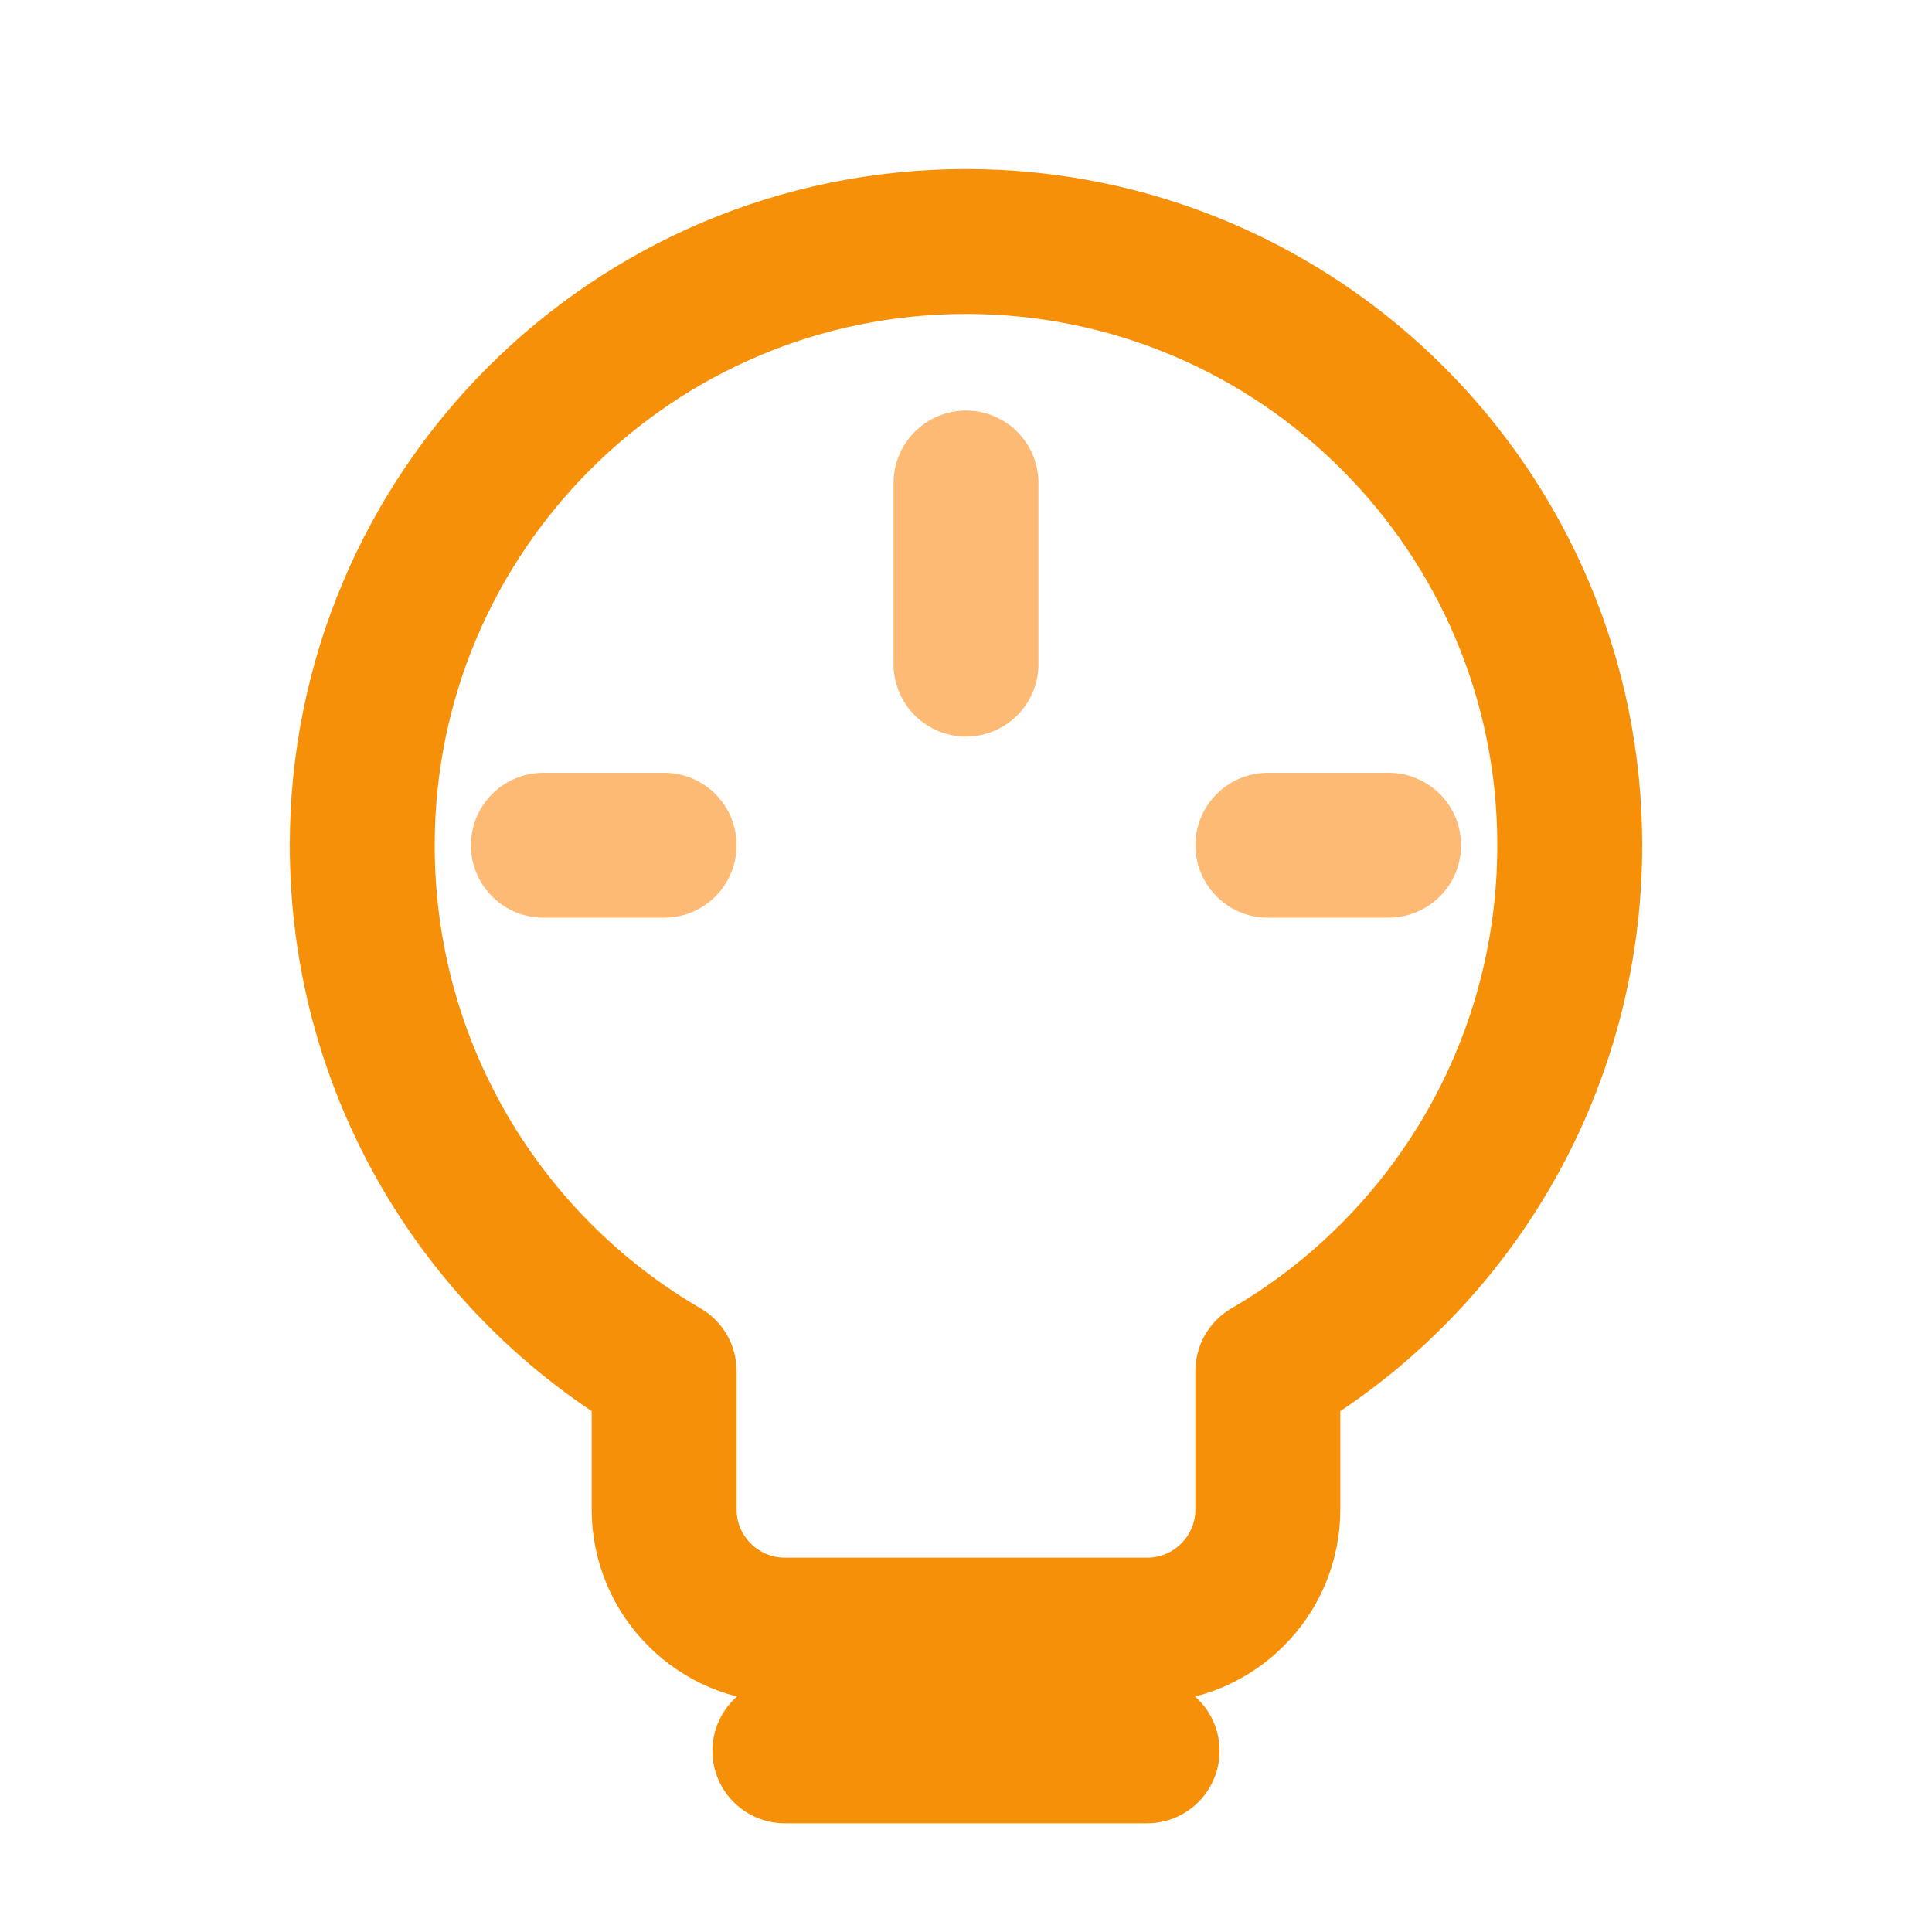
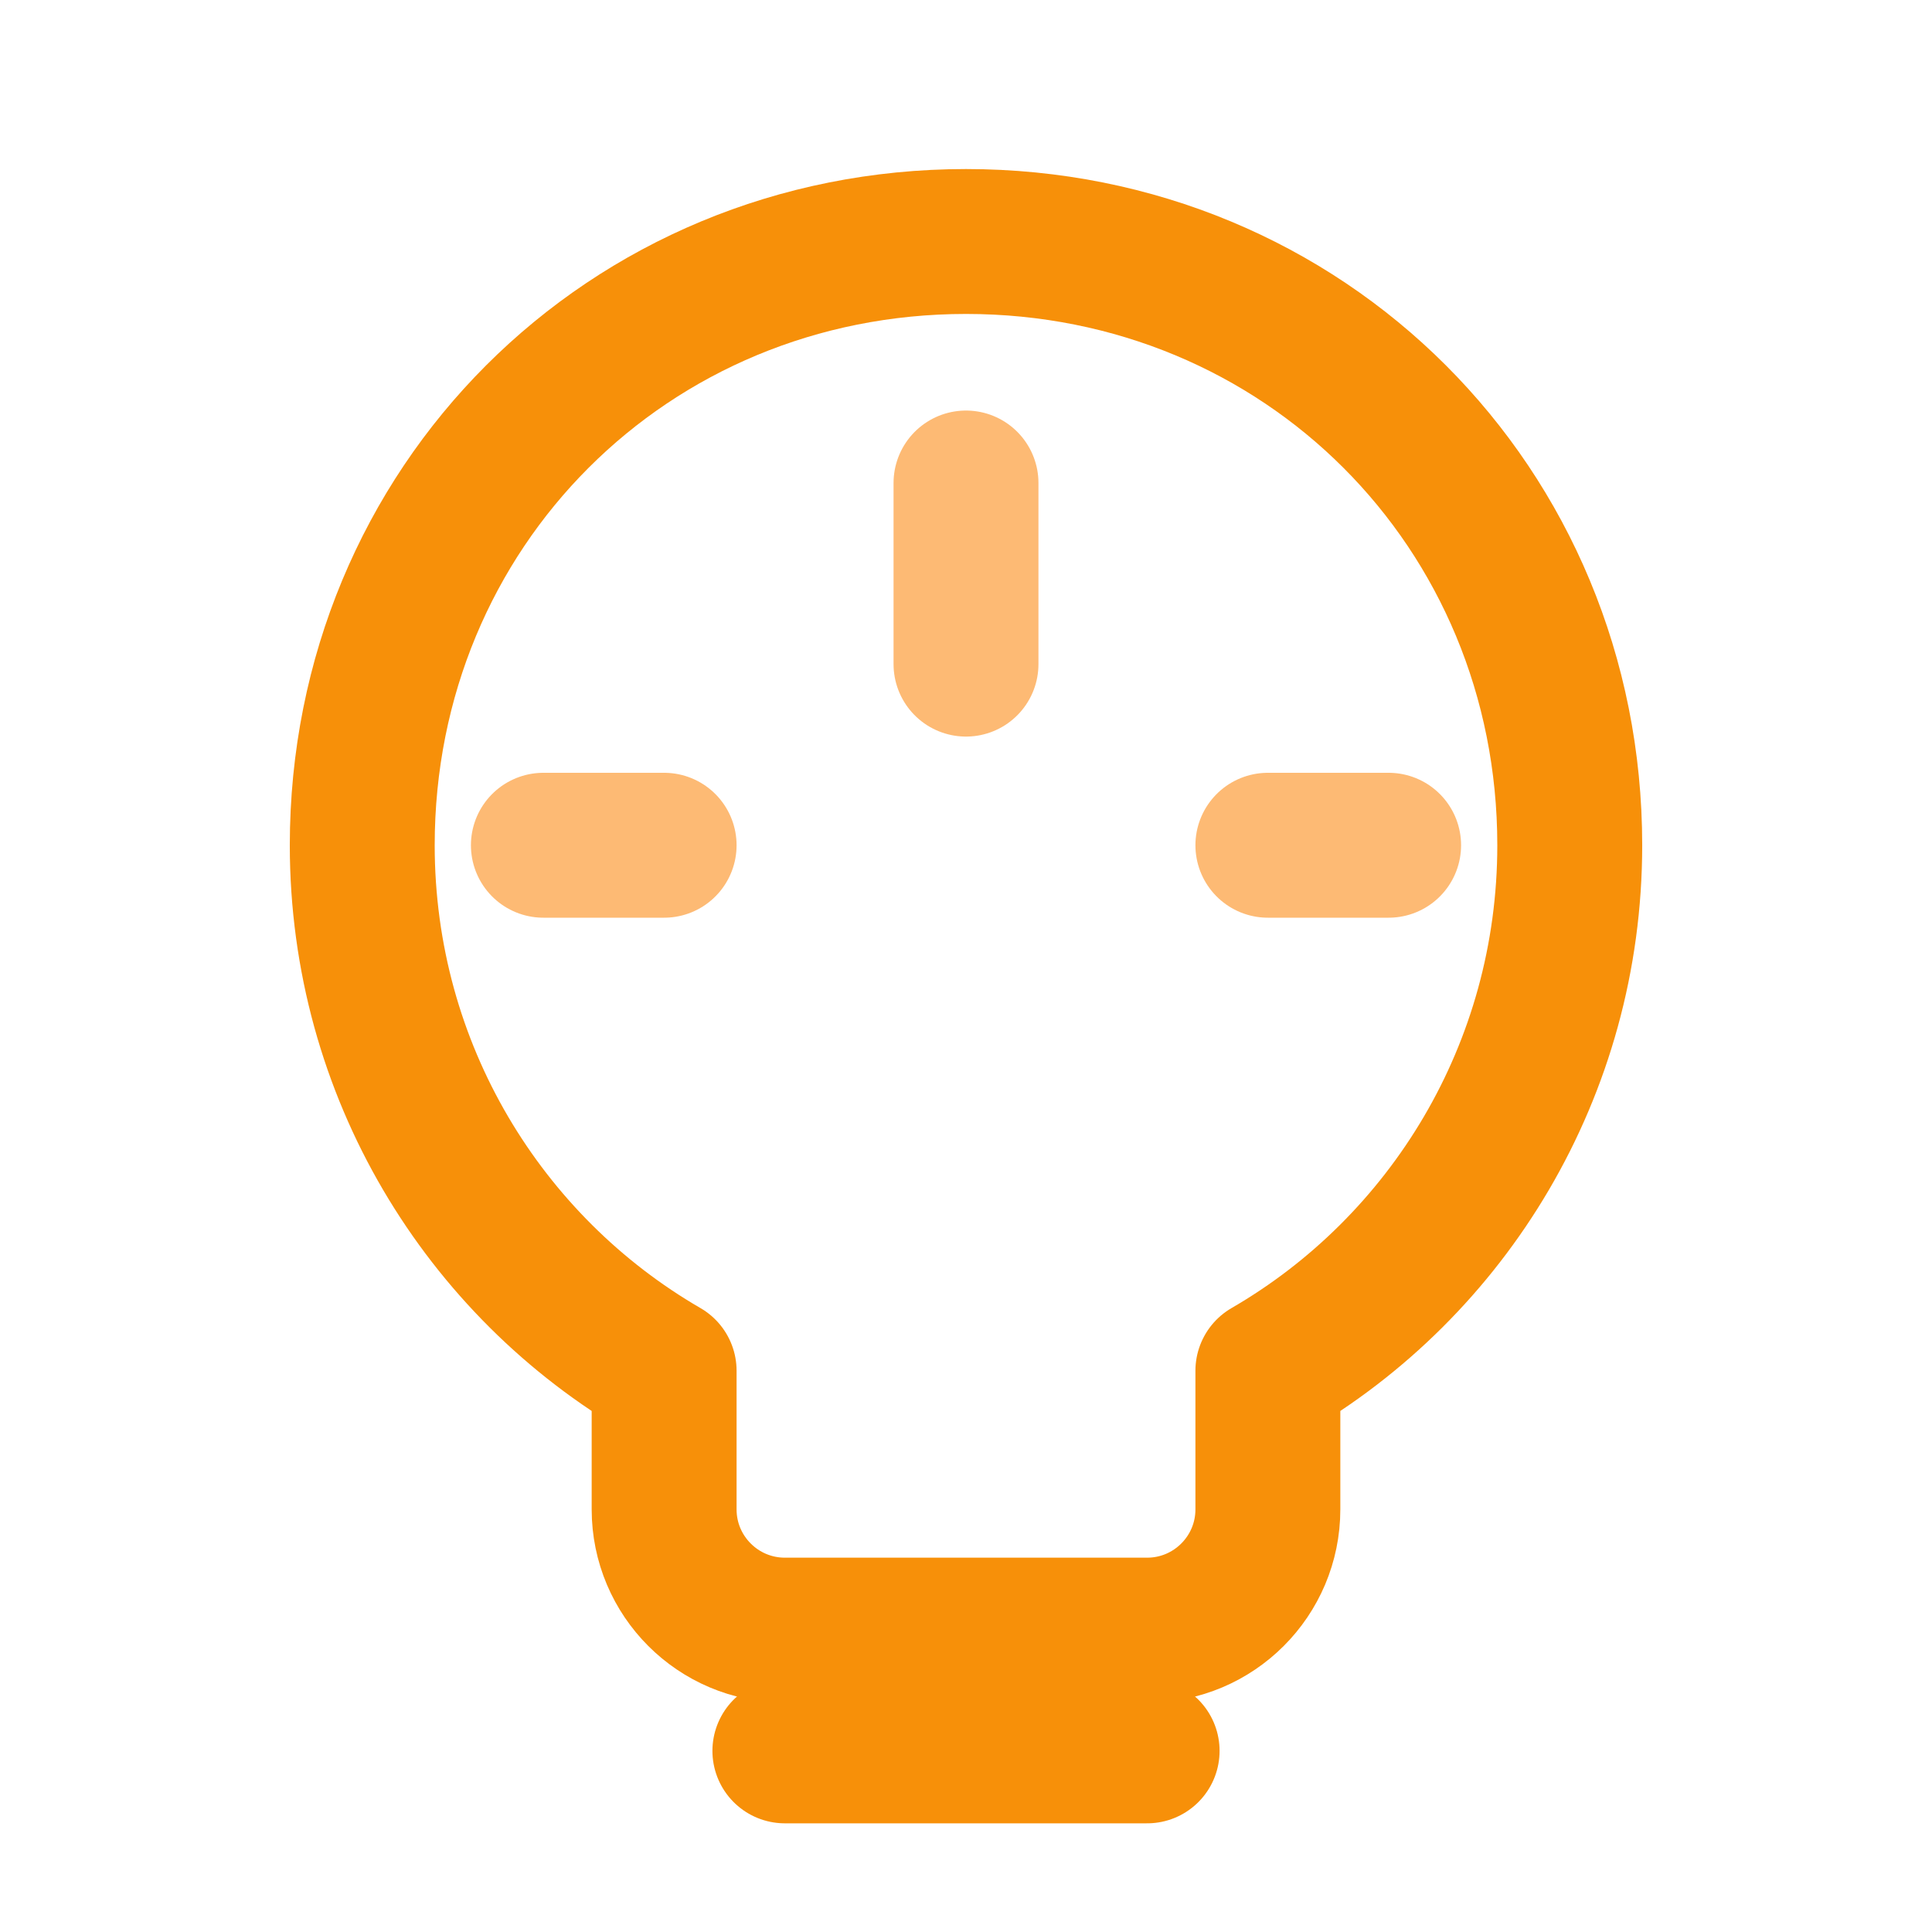
- <svg xmlns="http://www.w3.org/2000/svg" width="16" height="16" viewBox="0 0 16 16" fill="none">
-   <path d="M8 2C5.239 2 3 4.239 3 7C3 8.864 4.009 10.487 5.5 11.354V12.5C5.5 13.052 5.948 13.5 6.5 13.5H9.5C10.052 13.5 10.5 13.052 10.5 12.5V11.354C11.991 10.487 13 8.864 13 7C13 4.239 10.761 2 8 2Z" stroke="#F79009" stroke-width="1.2" stroke-linecap="round" stroke-linejoin="round" />
-   <path d="M6.5 14.5H9.5" stroke="#F79009" stroke-width="1.2" stroke-linecap="round" />
-   <path d="M8 4V5.5" stroke="#FDBA74" stroke-width="1.2" stroke-linecap="round" />
-   <path d="M5.5 7H4.5" stroke="#FDBA74" stroke-width="1.2" stroke-linecap="round" />
-   <path d="M11.5 7H10.5" stroke="#FDBA74" stroke-width="1.2" stroke-linecap="round" />
+ <svg xmlns="http://www.w3.org/2000/svg" width="20" height="20" viewBox="0 0 20 20" fill="none">
+   <path d="M10 2.5C6.5 2.5 3.75 5.25 3.75 8.75C3.75 11.08 5.01 13.11 6.875 14.19V15.625C6.875 16.315 7.435 16.875 8.125 16.875H11.875C12.565 16.875 13.125 16.315 13.125 15.625V14.19C14.99 13.11 16.25 11.08 16.25 8.75C16.25 5.25 13.5 2.5 10 2.5Z" stroke="#F79009" stroke-width="1.5" stroke-linecap="round" stroke-linejoin="round" />
+   <path d="M8.125 18.125H11.875" stroke="#F79009" stroke-width="1.5" stroke-linecap="round" />
+   <path d="M10 5V6.875" stroke="#FDBA74" stroke-width="1.5" stroke-linecap="round" />
+   <path d="M6.875 8.75H5.625" stroke="#FDBA74" stroke-width="1.5" stroke-linecap="round" />
+   <path d="M14.375 8.75H13.125" stroke="#FDBA74" stroke-width="1.5" stroke-linecap="round" />
</svg>
